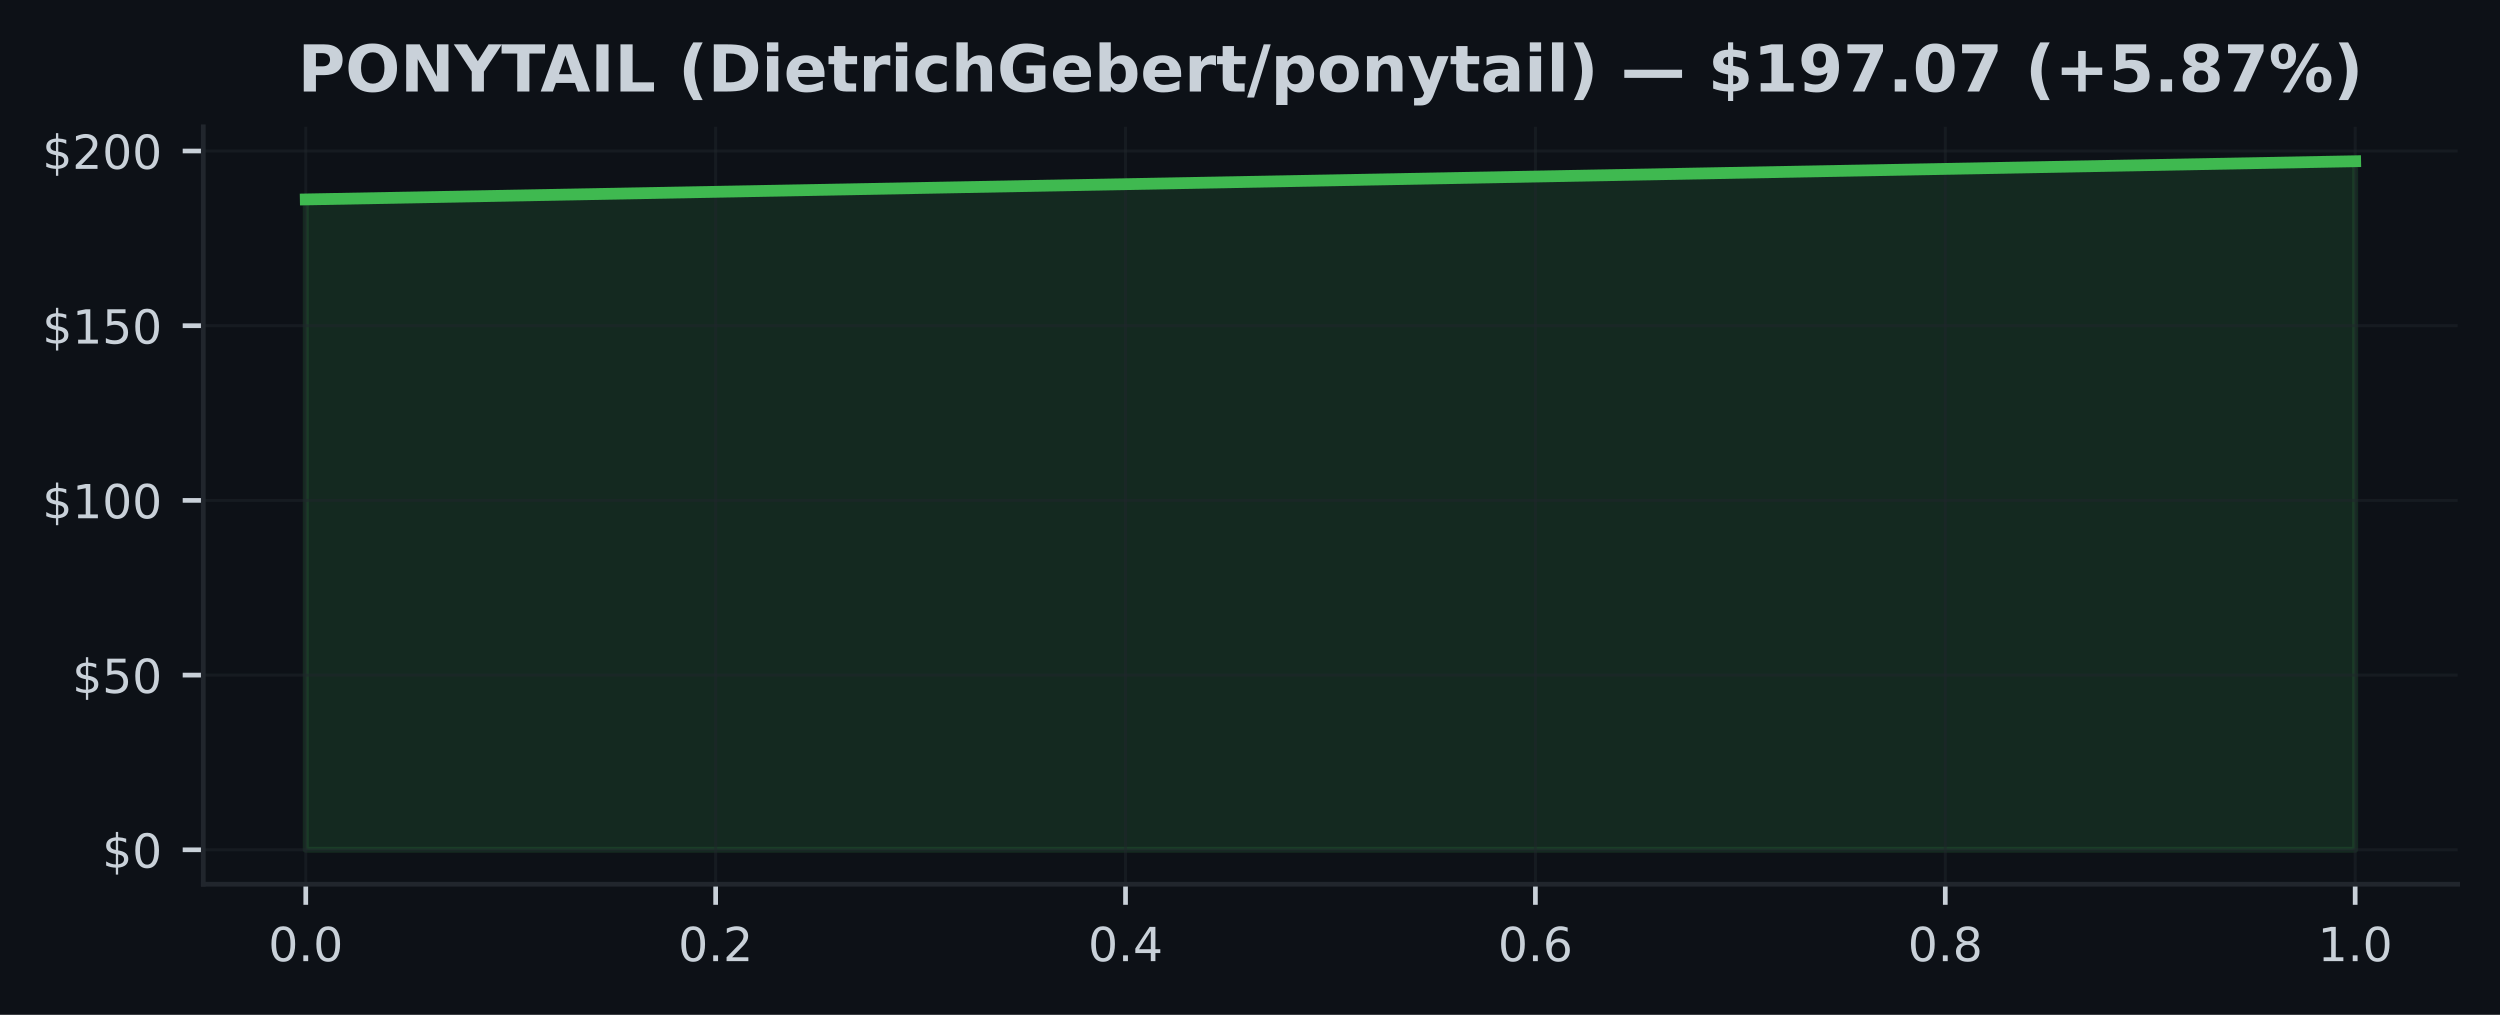
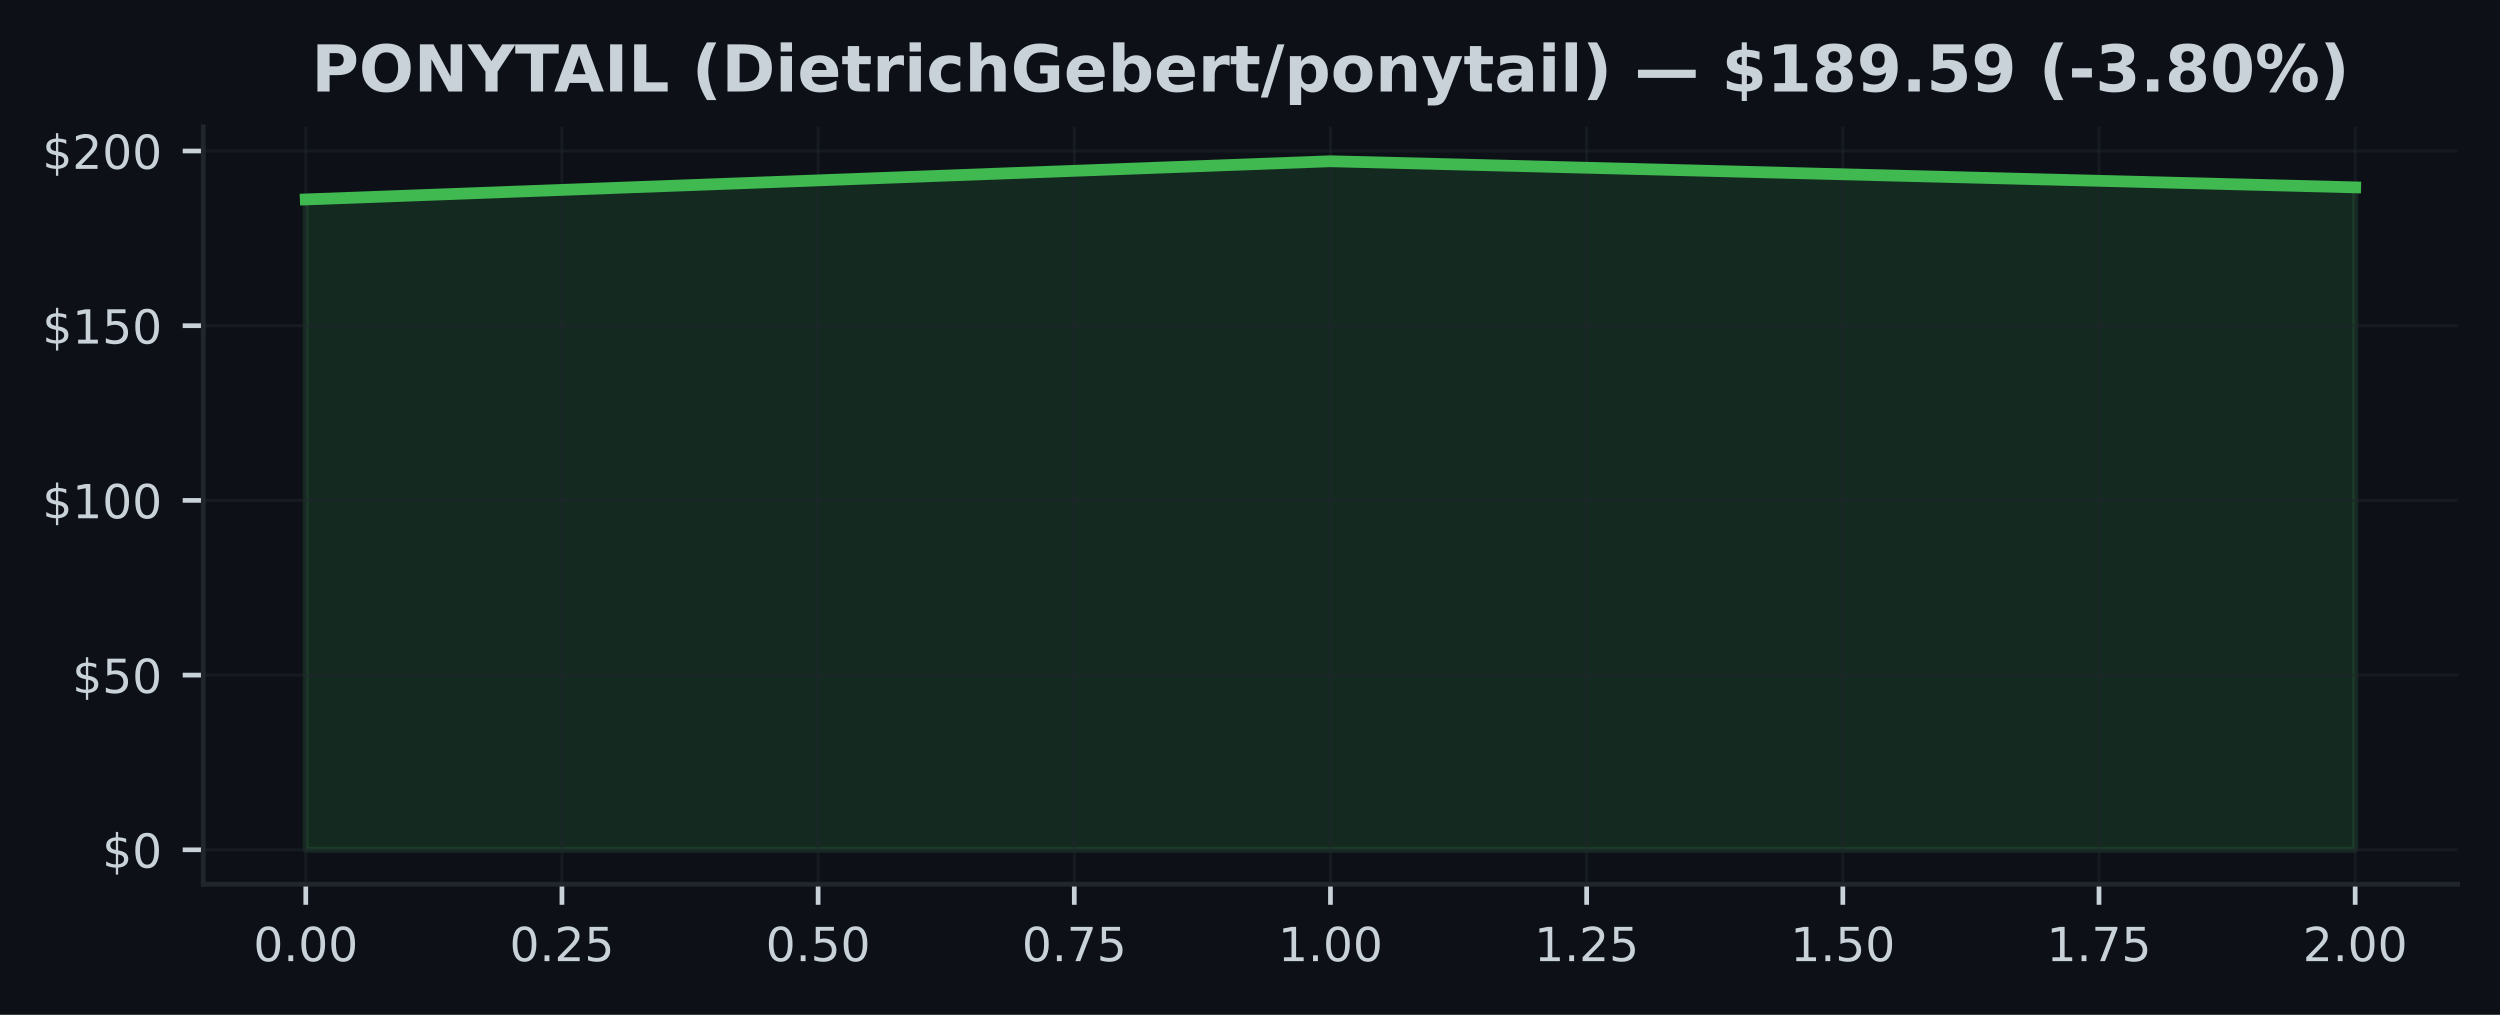
<svg xmlns="http://www.w3.org/2000/svg" xmlns:xlink="http://www.w3.org/1999/xlink" width="425pt" height="172.518pt" viewBox="0 0 425 172.518" version="1.1">
  <defs>
    <style type="text/css">*{stroke-linejoin: round; stroke-linecap: butt}</style>
  </defs>
  <g id="figure_1">
    <g id="patch_1">
      <path d="M 0 172.518  L 425 172.518  L 425 0  L 0 0  z " style="fill: #0d1117" />
    </g>
    <g id="axes_1">
      <g id="patch_2">
        <path d="M 34.56 150.318  L 417.8 150.318  L 417.8 21.558  L 34.56 21.558  z " style="fill: #0d1117" />
      </g>
      <g id="FillBetweenPolyCollection_1">
        <defs>
-           <path id="mee421fdf4b" d="M 51.98 -28.053  L 51.98 -138.615  L 400.38 -145.107  L 400.38 -28.053  L 400.38 -28.053  L 51.98 -28.053  z " style="stroke: #3fb950; stroke-opacity: 0.15" />
+           <path id="m6ddece919e" d="M 51.98 -28.053  L 51.98 -138.615  L 226.18 -145.107  L 400.38 -140.664  L 400.38 -28.053  L 400.38 -28.053  L 226.18 -28.053  L 51.98 -28.053  z " style="stroke: #3fb950; stroke-opacity: 0.15" />
        </defs>
-         <g clip-path="url(#pc35c64ad5e)">
-           <use xlink:href="#mee421fdf4b" x="0" y="172.518" style="fill: #3fb950; fill-opacity: 0.15; stroke: #3fb950; stroke-opacity: 0.15" />
+         <g clip-path="url(#p39832fce36)">
+           <use xlink:href="#m6ddece919e" x="0" y="172.518" style="fill: #3fb950; fill-opacity: 0.15; stroke: #3fb950; stroke-opacity: 0.15" />
        </g>
      </g>
      <g id="matplotlib.axis_1">
        <g id="xtick_1">
          <g id="line2d_1">
-             <path d="M 51.98 150.318  L 51.98 21.558  " clip-path="url(#pc35c64ad5e)" style="fill: none; stroke: #21262d; stroke-opacity: 0.5; stroke-width: 0.5; stroke-linecap: square" />
+             <path d="M 51.98 150.318  L 51.98 21.558  " clip-path="url(#p39832fce36)" style="fill: none; stroke: #21262d; stroke-opacity: 0.5; stroke-width: 0.5; stroke-linecap: square" />
          </g>
          <g id="line2d_2">
            <defs>
-               <path id="m5ae8fa76e6" d="M 0 0  L 0 3.5  " style="stroke: #c9d1d9; stroke-width: 0.8" />
+               <path id="m9dc776fe52" d="M 0 0  L 0 3.5  " style="stroke: #c9d1d9; stroke-width: 0.8" />
            </defs>
            <g>
-               <use xlink:href="#m5ae8fa76e6" x="51.98" y="150.318" style="fill: #c9d1d9; stroke: #c9d1d9; stroke-width: 0.8" />
+               <use xlink:href="#m9dc776fe52" x="51.98" y="150.318" style="fill: #c9d1d9; stroke: #c9d1d9; stroke-width: 0.8" />
            </g>
          </g>
          <g id="text_1">
-             <g style="fill: #c9d1d9" transform="translate(45.61875 163.3964) scale(0.08 -0.08)">
+             <g style="fill: #c9d1d9" transform="translate(43.07375 163.3964) scale(0.08 -0.08)">
              <defs>
                <path id="DejaVuSans-13" d="M 2034 4250  Q 1547 4250 1301 3770  Q 1056 3291 1056 2328  Q 1056 1369 1301 889  Q 1547 409 2034 409  Q 2525 409 2770 889  Q 3016 1369 3016 2328  Q 3016 3291 2770 3770  Q 2525 4250 2034 4250  z M 2034 4750  Q 2819 4750 3233 4129  Q 3647 3509 3647 2328  Q 3647 1150 3233 529  Q 2819 -91 2034 -91  Q 1250 -91 836 529  Q 422 1150 422 2328  Q 422 3509 836 4129  Q 1250 4750 2034 4750  z " transform="scale(0.015625)" />
                <path id="DejaVuSans-11" d="M 684 794  L 1344 794  L 1344 0  L 684 0  L 684 794  z " transform="scale(0.015625)" />
              </defs>
              <use xlink:href="#DejaVuSans-13" />
              <use xlink:href="#DejaVuSans-11" transform="translate(63.625 0)" />
              <use xlink:href="#DejaVuSans-13" transform="translate(95.40625 0)" />
+               <use xlink:href="#DejaVuSans-13" transform="translate(159.0312 0)" />
            </g>
          </g>
        </g>
        <g id="xtick_2">
          <g id="line2d_3">
-             <path d="M 121.66 150.318  L 121.66 21.558  " clip-path="url(#pc35c64ad5e)" style="fill: none; stroke: #21262d; stroke-opacity: 0.5; stroke-width: 0.5; stroke-linecap: square" />
+             <path d="M 95.53 150.318  L 95.53 21.558  " clip-path="url(#p39832fce36)" style="fill: none; stroke: #21262d; stroke-opacity: 0.5; stroke-width: 0.5; stroke-linecap: square" />
          </g>
          <g id="line2d_4">
            <g>
-               <use xlink:href="#m5ae8fa76e6" x="121.66" y="150.318" style="fill: #c9d1d9; stroke: #c9d1d9; stroke-width: 0.8" />
+               <use xlink:href="#m9dc776fe52" x="95.53" y="150.318" style="fill: #c9d1d9; stroke: #c9d1d9; stroke-width: 0.8" />
            </g>
          </g>
          <g id="text_2">
-             <g style="fill: #c9d1d9" transform="translate(115.2987 163.3964) scale(0.08 -0.08)">
+             <g style="fill: #c9d1d9" transform="translate(86.62375 163.3964) scale(0.08 -0.08)">
              <defs>
                <path id="DejaVuSans-15" d="M 1228 531  L 3431 531  L 3431 0  L 469 0  L 469 531  Q 828 903 1448 1529  Q 2069 2156 2228 2338  Q 2531 2678 2651 2914  Q 2772 3150 2772 3378  Q 2772 3750 2511 3984  Q 2250 4219 1831 4219  Q 1534 4219 1204 4116  Q 875 4013 500 3803  L 500 4441  Q 881 4594 1212 4672  Q 1544 4750 1819 4750  Q 2544 4750 2975 4387  Q 3406 4025 3406 3419  Q 3406 3131 3298 2873  Q 3191 2616 2906 2266  Q 2828 2175 2409 1742  Q 1991 1309 1228 531  z " transform="scale(0.015625)" />
+                 <path id="DejaVuSans-18" d="M 691 4666  L 3169 4666  L 3169 4134  L 1269 4134  L 1269 2991  Q 1406 3038 1543 3061  Q 1681 3084 1819 3084  Q 2600 3084 3056 2656  Q 3513 2228 3513 1497  Q 3513 744 3044 326  Q 2575 -91 1722 -91  Q 1428 -91 1123 -41  Q 819 9 494 109  L 494 744  Q 775 591 1075 516  Q 1375 441 1709 441  Q 2250 441 2565 725  Q 2881 1009 2881 1497  Q 2881 1984 2565 2268  Q 2250 2553 1709 2553  Q 1456 2553 1204 2497  Q 953 2441 691 2322  L 691 4666  z " transform="scale(0.015625)" />
              </defs>
              <use xlink:href="#DejaVuSans-13" />
              <use xlink:href="#DejaVuSans-11" transform="translate(63.625 0)" />
              <use xlink:href="#DejaVuSans-15" transform="translate(95.40625 0)" />
+               <use xlink:href="#DejaVuSans-18" transform="translate(159.0312 0)" />
            </g>
          </g>
        </g>
        <g id="xtick_3">
          <g id="line2d_5">
-             <path d="M 191.34 150.318  L 191.34 21.558  " clip-path="url(#pc35c64ad5e)" style="fill: none; stroke: #21262d; stroke-opacity: 0.5; stroke-width: 0.5; stroke-linecap: square" />
+             <path d="M 139.08 150.318  L 139.08 21.558  " clip-path="url(#p39832fce36)" style="fill: none; stroke: #21262d; stroke-opacity: 0.5; stroke-width: 0.5; stroke-linecap: square" />
          </g>
          <g id="line2d_6">
            <g>
-               <use xlink:href="#m5ae8fa76e6" x="191.34" y="150.318" style="fill: #c9d1d9; stroke: #c9d1d9; stroke-width: 0.8" />
+               <use xlink:href="#m9dc776fe52" x="139.08" y="150.318" style="fill: #c9d1d9; stroke: #c9d1d9; stroke-width: 0.8" />
            </g>
          </g>
          <g id="text_3">
-             <g style="fill: #c9d1d9" transform="translate(184.9787 163.3964) scale(0.08 -0.08)">
+             <g style="fill: #c9d1d9" transform="translate(130.1738 163.3964) scale(0.08 -0.08)">
+               <use xlink:href="#DejaVuSans-13" />
+               <use xlink:href="#DejaVuSans-11" transform="translate(63.625 0)" />
+               <use xlink:href="#DejaVuSans-18" transform="translate(95.40625 0)" />
+               <use xlink:href="#DejaVuSans-13" transform="translate(159.0312 0)" />
+             </g>
+           </g>
+         </g>
+         <g id="xtick_4">
+           <g id="line2d_7">
+             <path d="M 182.63 150.318  L 182.63 21.558  " clip-path="url(#p39832fce36)" style="fill: none; stroke: #21262d; stroke-opacity: 0.5; stroke-width: 0.5; stroke-linecap: square" />
+           </g>
+           <g id="line2d_8">
+             <g>
+               <use xlink:href="#m9dc776fe52" x="182.63" y="150.318" style="fill: #c9d1d9; stroke: #c9d1d9; stroke-width: 0.8" />
+             </g>
+           </g>
+           <g id="text_4">
+             <g style="fill: #c9d1d9" transform="translate(173.7237 163.3964) scale(0.08 -0.08)">
              <defs>
-                 <path id="DejaVuSans-17" d="M 2419 4116  L 825 1625  L 2419 1625  L 2419 4116  z M 2253 4666  L 3047 4666  L 3047 1625  L 3713 1625  L 3713 1100  L 3047 1100  L 3047 0  L 2419 0  L 2419 1100  L 313 1100  L 313 1709  L 2253 4666  z " transform="scale(0.015625)" />
+                 <path id="DejaVuSans-1a" d="M 525 4666  L 3525 4666  L 3525 4397  L 1831 0  L 1172 0  L 2766 4134  L 525 4134  L 525 4666  z " transform="scale(0.015625)" />
              </defs>
              <use xlink:href="#DejaVuSans-13" />
              <use xlink:href="#DejaVuSans-11" transform="translate(63.625 0)" />
-               <use xlink:href="#DejaVuSans-17" transform="translate(95.40625 0)" />
-             </g>
-           </g>
-         </g>
-         <g id="xtick_4">
-           <g id="line2d_7">
-             <path d="M 261.02 150.318  L 261.02 21.558  " clip-path="url(#pc35c64ad5e)" style="fill: none; stroke: #21262d; stroke-opacity: 0.5; stroke-width: 0.5; stroke-linecap: square" />
-           </g>
-           <g id="line2d_8">
-             <g>
-               <use xlink:href="#m5ae8fa76e6" x="261.02" y="150.318" style="fill: #c9d1d9; stroke: #c9d1d9; stroke-width: 0.8" />
-             </g>
-           </g>
-           <g id="text_4">
-             <g style="fill: #c9d1d9" transform="translate(254.6587 163.3964) scale(0.08 -0.08)">
-               <defs>
-                 <path id="DejaVuSans-19" d="M 2113 2584  Q 1688 2584 1439 2293  Q 1191 2003 1191 1497  Q 1191 994 1439 701  Q 1688 409 2113 409  Q 2538 409 2786 701  Q 3034 994 3034 1497  Q 3034 2003 2786 2293  Q 2538 2584 2113 2584  z M 3366 4563  L 3366 3988  Q 3128 4100 2886 4159  Q 2644 4219 2406 4219  Q 1781 4219 1451 3797  Q 1122 3375 1075 2522  Q 1259 2794 1537 2939  Q 1816 3084 2150 3084  Q 2853 3084 3261 2657  Q 3669 2231 3669 1497  Q 3669 778 3244 343  Q 2819 -91 2113 -91  Q 1303 -91 875 529  Q 447 1150 447 2328  Q 447 3434 972 4092  Q 1497 4750 2381 4750  Q 2619 4750 2861 4703  Q 3103 4656 3366 4563  z " transform="scale(0.015625)" />
-               </defs>
-               <use xlink:href="#DejaVuSans-13" />
-               <use xlink:href="#DejaVuSans-11" transform="translate(63.625 0)" />
-               <use xlink:href="#DejaVuSans-19" transform="translate(95.40625 0)" />
+               <use xlink:href="#DejaVuSans-1a" transform="translate(95.40625 0)" />
+               <use xlink:href="#DejaVuSans-18" transform="translate(159.0312 0)" />
            </g>
          </g>
        </g>
        <g id="xtick_5">
          <g id="line2d_9">
-             <path d="M 330.7 150.318  L 330.7 21.558  " clip-path="url(#pc35c64ad5e)" style="fill: none; stroke: #21262d; stroke-opacity: 0.5; stroke-width: 0.5; stroke-linecap: square" />
+             <path d="M 226.18 150.318  L 226.18 21.558  " clip-path="url(#p39832fce36)" style="fill: none; stroke: #21262d; stroke-opacity: 0.5; stroke-width: 0.5; stroke-linecap: square" />
          </g>
          <g id="line2d_10">
            <g>
-               <use xlink:href="#m5ae8fa76e6" x="330.7" y="150.318" style="fill: #c9d1d9; stroke: #c9d1d9; stroke-width: 0.8" />
+               <use xlink:href="#m9dc776fe52" x="226.18" y="150.318" style="fill: #c9d1d9; stroke: #c9d1d9; stroke-width: 0.8" />
            </g>
          </g>
          <g id="text_5">
-             <g style="fill: #c9d1d9" transform="translate(324.3388 163.3964) scale(0.08 -0.08)">
-               <defs>
-                 <path id="DejaVuSans-1b" d="M 2034 2216  Q 1584 2216 1326 1975  Q 1069 1734 1069 1313  Q 1069 891 1326 650  Q 1584 409 2034 409  Q 2484 409 2743 651  Q 3003 894 3003 1313  Q 3003 1734 2745 1975  Q 2488 2216 2034 2216  z M 1403 2484  Q 997 2584 770 2862  Q 544 3141 544 3541  Q 544 4100 942 4425  Q 1341 4750 2034 4750  Q 2731 4750 3128 4425  Q 3525 4100 3525 3541  Q 3525 3141 3298 2862  Q 3072 2584 2669 2484  Q 3125 2378 3379 2068  Q 3634 1759 3634 1313  Q 3634 634 3220 271  Q 2806 -91 2034 -91  Q 1263 -91 848 271  Q 434 634 434 1313  Q 434 1759 690 2068  Q 947 2378 1403 2484  z M 1172 3481  Q 1172 3119 1398 2916  Q 1625 2713 2034 2713  Q 2441 2713 2670 2916  Q 2900 3119 2900 3481  Q 2900 3844 2670 4047  Q 2441 4250 2034 4250  Q 1625 4250 1398 4047  Q 1172 3844 1172 3481  z " transform="scale(0.015625)" />
-               </defs>
-               <use xlink:href="#DejaVuSans-13" />
-               <use xlink:href="#DejaVuSans-11" transform="translate(63.625 0)" />
-               <use xlink:href="#DejaVuSans-1b" transform="translate(95.40625 0)" />
-             </g>
-           </g>
-         </g>
-         <g id="xtick_6">
-           <g id="line2d_11">
-             <path d="M 400.38 150.318  L 400.38 21.558  " clip-path="url(#pc35c64ad5e)" style="fill: none; stroke: #21262d; stroke-opacity: 0.5; stroke-width: 0.5; stroke-linecap: square" />
-           </g>
-           <g id="line2d_12">
-             <g>
-               <use xlink:href="#m5ae8fa76e6" x="400.38" y="150.318" style="fill: #c9d1d9; stroke: #c9d1d9; stroke-width: 0.8" />
-             </g>
-           </g>
-           <g id="text_6">
-             <g style="fill: #c9d1d9" transform="translate(394.0188 163.3964) scale(0.08 -0.08)">
+             <g style="fill: #c9d1d9" transform="translate(217.2738 163.3964) scale(0.08 -0.08)">
              <defs>
                <path id="DejaVuSans-14" d="M 794 531  L 1825 531  L 1825 4091  L 703 3866  L 703 4441  L 1819 4666  L 2450 4666  L 2450 531  L 3481 531  L 3481 0  L 794 0  L 794 531  z " transform="scale(0.015625)" />
              </defs>
              <use xlink:href="#DejaVuSans-14" />
              <use xlink:href="#DejaVuSans-11" transform="translate(63.625 0)" />
              <use xlink:href="#DejaVuSans-13" transform="translate(95.40625 0)" />
+               <use xlink:href="#DejaVuSans-13" transform="translate(159.0312 0)" />
+             </g>
+           </g>
+         </g>
+         <g id="xtick_6">
+           <g id="line2d_11">
+             <path d="M 269.73 150.318  L 269.73 21.558  " clip-path="url(#p39832fce36)" style="fill: none; stroke: #21262d; stroke-opacity: 0.5; stroke-width: 0.5; stroke-linecap: square" />
+           </g>
+           <g id="line2d_12">
+             <g>
+               <use xlink:href="#m9dc776fe52" x="269.73" y="150.318" style="fill: #c9d1d9; stroke: #c9d1d9; stroke-width: 0.8" />
+             </g>
+           </g>
+           <g id="text_6">
+             <g style="fill: #c9d1d9" transform="translate(260.8238 163.3964) scale(0.08 -0.08)">
+               <use xlink:href="#DejaVuSans-14" />
+               <use xlink:href="#DejaVuSans-11" transform="translate(63.625 0)" />
+               <use xlink:href="#DejaVuSans-15" transform="translate(95.40625 0)" />
+               <use xlink:href="#DejaVuSans-18" transform="translate(159.0312 0)" />
+             </g>
+           </g>
+         </g>
+         <g id="xtick_7">
+           <g id="line2d_13">
+             <path d="M 313.28 150.318  L 313.28 21.558  " clip-path="url(#p39832fce36)" style="fill: none; stroke: #21262d; stroke-opacity: 0.5; stroke-width: 0.5; stroke-linecap: square" />
+           </g>
+           <g id="line2d_14">
+             <g>
+               <use xlink:href="#m9dc776fe52" x="313.28" y="150.318" style="fill: #c9d1d9; stroke: #c9d1d9; stroke-width: 0.8" />
+             </g>
+           </g>
+           <g id="text_7">
+             <g style="fill: #c9d1d9" transform="translate(304.3737 163.3964) scale(0.08 -0.08)">
+               <use xlink:href="#DejaVuSans-14" />
+               <use xlink:href="#DejaVuSans-11" transform="translate(63.625 0)" />
+               <use xlink:href="#DejaVuSans-18" transform="translate(95.40625 0)" />
+               <use xlink:href="#DejaVuSans-13" transform="translate(159.0312 0)" />
+             </g>
+           </g>
+         </g>
+         <g id="xtick_8">
+           <g id="line2d_15">
+             <path d="M 356.83 150.318  L 356.83 21.558  " clip-path="url(#p39832fce36)" style="fill: none; stroke: #21262d; stroke-opacity: 0.5; stroke-width: 0.5; stroke-linecap: square" />
+           </g>
+           <g id="line2d_16">
+             <g>
+               <use xlink:href="#m9dc776fe52" x="356.83" y="150.318" style="fill: #c9d1d9; stroke: #c9d1d9; stroke-width: 0.8" />
+             </g>
+           </g>
+           <g id="text_8">
+             <g style="fill: #c9d1d9" transform="translate(347.9237 163.3964) scale(0.08 -0.08)">
+               <use xlink:href="#DejaVuSans-14" />
+               <use xlink:href="#DejaVuSans-11" transform="translate(63.625 0)" />
+               <use xlink:href="#DejaVuSans-1a" transform="translate(95.40625 0)" />
+               <use xlink:href="#DejaVuSans-18" transform="translate(159.0312 0)" />
+             </g>
+           </g>
+         </g>
+         <g id="xtick_9">
+           <g id="line2d_17">
+             <path d="M 400.38 150.318  L 400.38 21.558  " clip-path="url(#p39832fce36)" style="fill: none; stroke: #21262d; stroke-opacity: 0.5; stroke-width: 0.5; stroke-linecap: square" />
+           </g>
+           <g id="line2d_18">
+             <g>
+               <use xlink:href="#m9dc776fe52" x="400.38" y="150.318" style="fill: #c9d1d9; stroke: #c9d1d9; stroke-width: 0.8" />
+             </g>
+           </g>
+           <g id="text_9">
+             <g style="fill: #c9d1d9" transform="translate(391.4737 163.3964) scale(0.08 -0.08)">
+               <use xlink:href="#DejaVuSans-15" />
+               <use xlink:href="#DejaVuSans-11" transform="translate(63.625 0)" />
+               <use xlink:href="#DejaVuSans-13" transform="translate(95.40625 0)" />
+               <use xlink:href="#DejaVuSans-13" transform="translate(159.0312 0)" />
            </g>
          </g>
        </g>
      </g>
      <g id="matplotlib.axis_2">
        <g id="ytick_1">
-           <g id="line2d_13">
-             <path d="M 34.56 144.466  L 417.8 144.466  " clip-path="url(#pc35c64ad5e)" style="fill: none; stroke: #21262d; stroke-opacity: 0.5; stroke-width: 0.5; stroke-linecap: square" />
-           </g>
-           <g id="line2d_14">
+           <g id="line2d_19">
+             <path d="M 34.56 144.466  L 417.8 144.466  " clip-path="url(#p39832fce36)" style="fill: none; stroke: #21262d; stroke-opacity: 0.5; stroke-width: 0.5; stroke-linecap: square" />
+           </g>
+           <g id="line2d_20">
            <defs>
-               <path id="m3329c48593" d="M 0 0  L -3.5 0  " style="stroke: #c9d1d9; stroke-width: 0.8" />
+               <path id="m2e11b6eec3" d="M 0 0  L -3.5 0  " style="stroke: #c9d1d9; stroke-width: 0.8" />
            </defs>
            <g>
-               <use xlink:href="#m3329c48593" x="34.56" y="144.466" style="fill: #c9d1d9; stroke: #c9d1d9; stroke-width: 0.8" />
-             </g>
-           </g>
-           <g id="text_7">
+               <use xlink:href="#m2e11b6eec3" x="34.56" y="144.466" style="fill: #c9d1d9; stroke: #c9d1d9; stroke-width: 0.8" />
+             </g>
+           </g>
+           <g id="text_10">
            <g style="fill: #c9d1d9" transform="translate(17.38 147.5049) scale(0.08 -0.08)">
              <defs>
                <path id="DejaVuSans-7" d="M 2163 -941  L 1850 -941  L 1847 0  Q 1519 6 1191 76  Q 863 147 531 288  L 531 850  Q 850 650 1176 548  Q 1503 447 1850 444  L 1850 1869  Q 1159 1981 845 2250  Q 531 2519 531 2988  Q 531 3497 872 3790  Q 1213 4084 1850 4128  L 1850 4863  L 2163 4863  L 2163 4138  Q 2453 4125 2725 4076  Q 2997 4028 3256 3944  L 3256 3397  Q 2997 3528 2723 3600  Q 2450 3672 2163 3684  L 2163 2350  Q 2872 2241 3206 1959  Q 3541 1678 3541 1191  Q 3541 663 3186 358  Q 2831 53 2163 6  L 2163 -941  z M 1850 2406  L 1850 3688  Q 1488 3647 1297 3481  Q 1106 3316 1106 3041  Q 1106 2772 1282 2622  Q 1459 2472 1850 2406  z M 2163 1806  L 2163 453  Q 2559 506 2761 678  Q 2963 850 2963 1131  Q 2963 1406 2770 1568  Q 2578 1731 2163 1806  z " transform="scale(0.015625)" />
              </defs>
              <use xlink:href="#DejaVuSans-7" />
              <use xlink:href="#DejaVuSans-13" transform="translate(63.625 0)" />
            </g>
          </g>
        </g>
        <g id="ytick_2">
-           <g id="line2d_15">
-             <path d="M 34.56 114.767  L 417.8 114.767  " clip-path="url(#pc35c64ad5e)" style="fill: none; stroke: #21262d; stroke-opacity: 0.5; stroke-width: 0.5; stroke-linecap: square" />
-           </g>
-           <g id="line2d_16">
-             <g>
-               <use xlink:href="#m3329c48593" x="34.56" y="114.767" style="fill: #c9d1d9; stroke: #c9d1d9; stroke-width: 0.8" />
-             </g>
-           </g>
-           <g id="text_8">
+           <g id="line2d_21">
+             <path d="M 34.56 114.767  L 417.8 114.767  " clip-path="url(#p39832fce36)" style="fill: none; stroke: #21262d; stroke-opacity: 0.5; stroke-width: 0.5; stroke-linecap: square" />
+           </g>
+           <g id="line2d_22">
+             <g>
+               <use xlink:href="#m2e11b6eec3" x="34.56" y="114.767" style="fill: #c9d1d9; stroke: #c9d1d9; stroke-width: 0.8" />
+             </g>
+           </g>
+           <g id="text_11">
            <g style="fill: #c9d1d9" transform="translate(12.29 117.8062) scale(0.08 -0.08)">
-               <defs>
-                 <path id="DejaVuSans-18" d="M 691 4666  L 3169 4666  L 3169 4134  L 1269 4134  L 1269 2991  Q 1406 3038 1543 3061  Q 1681 3084 1819 3084  Q 2600 3084 3056 2656  Q 3513 2228 3513 1497  Q 3513 744 3044 326  Q 2575 -91 1722 -91  Q 1428 -91 1123 -41  Q 819 9 494 109  L 494 744  Q 775 591 1075 516  Q 1375 441 1709 441  Q 2250 441 2565 725  Q 2881 1009 2881 1497  Q 2881 1984 2565 2268  Q 2250 2553 1709 2553  Q 1456 2553 1204 2497  Q 953 2441 691 2322  L 691 4666  z " transform="scale(0.015625)" />
-               </defs>
              <use xlink:href="#DejaVuSans-7" />
              <use xlink:href="#DejaVuSans-18" transform="translate(63.625 0)" />
              <use xlink:href="#DejaVuSans-13" transform="translate(127.25 0)" />
            </g>
          </g>
        </g>
        <g id="ytick_3">
-           <g id="line2d_17">
-             <path d="M 34.56 85.068  L 417.8 85.068  " clip-path="url(#pc35c64ad5e)" style="fill: none; stroke: #21262d; stroke-opacity: 0.5; stroke-width: 0.5; stroke-linecap: square" />
-           </g>
-           <g id="line2d_18">
-             <g>
-               <use xlink:href="#m3329c48593" x="34.56" y="85.068" style="fill: #c9d1d9; stroke: #c9d1d9; stroke-width: 0.8" />
-             </g>
-           </g>
-           <g id="text_9">
+           <g id="line2d_23">
+             <path d="M 34.56 85.068  L 417.8 85.068  " clip-path="url(#p39832fce36)" style="fill: none; stroke: #21262d; stroke-opacity: 0.5; stroke-width: 0.5; stroke-linecap: square" />
+           </g>
+           <g id="line2d_24">
+             <g>
+               <use xlink:href="#m2e11b6eec3" x="34.56" y="85.068" style="fill: #c9d1d9; stroke: #c9d1d9; stroke-width: 0.8" />
+             </g>
+           </g>
+           <g id="text_12">
            <g style="fill: #c9d1d9" transform="translate(7.2 88.10748) scale(0.08 -0.08)">
              <use xlink:href="#DejaVuSans-7" />
              <use xlink:href="#DejaVuSans-14" transform="translate(63.625 0)" />
              <use xlink:href="#DejaVuSans-13" transform="translate(127.25 0)" />
              <use xlink:href="#DejaVuSans-13" transform="translate(190.875 0)" />
            </g>
          </g>
        </g>
        <g id="ytick_4">
-           <g id="line2d_19">
-             <path d="M 34.56 55.369  L 417.8 55.369  " clip-path="url(#pc35c64ad5e)" style="fill: none; stroke: #21262d; stroke-opacity: 0.5; stroke-width: 0.5; stroke-linecap: square" />
-           </g>
-           <g id="line2d_20">
-             <g>
-               <use xlink:href="#m3329c48593" x="34.56" y="55.369" style="fill: #c9d1d9; stroke: #c9d1d9; stroke-width: 0.8" />
-             </g>
-           </g>
-           <g id="text_10">
+           <g id="line2d_25">
+             <path d="M 34.56 55.369  L 417.8 55.369  " clip-path="url(#p39832fce36)" style="fill: none; stroke: #21262d; stroke-opacity: 0.5; stroke-width: 0.5; stroke-linecap: square" />
+           </g>
+           <g id="line2d_26">
+             <g>
+               <use xlink:href="#m2e11b6eec3" x="34.56" y="55.369" style="fill: #c9d1d9; stroke: #c9d1d9; stroke-width: 0.8" />
+             </g>
+           </g>
+           <g id="text_13">
            <g style="fill: #c9d1d9" transform="translate(7.2 58.40876) scale(0.08 -0.08)">
              <use xlink:href="#DejaVuSans-7" />
              <use xlink:href="#DejaVuSans-14" transform="translate(63.625 0)" />
              <use xlink:href="#DejaVuSans-18" transform="translate(127.25 0)" />
              <use xlink:href="#DejaVuSans-13" transform="translate(190.875 0)" />
            </g>
          </g>
        </g>
        <g id="ytick_5">
-           <g id="line2d_21">
-             <path d="M 34.56 25.671  L 417.8 25.671  " clip-path="url(#pc35c64ad5e)" style="fill: none; stroke: #21262d; stroke-opacity: 0.5; stroke-width: 0.5; stroke-linecap: square" />
-           </g>
-           <g id="line2d_22">
-             <g>
-               <use xlink:href="#m3329c48593" x="34.56" y="25.671" style="fill: #c9d1d9; stroke: #c9d1d9; stroke-width: 0.8" />
-             </g>
-           </g>
-           <g id="text_11">
+           <g id="line2d_27">
+             <path d="M 34.56 25.671  L 417.8 25.671  " clip-path="url(#p39832fce36)" style="fill: none; stroke: #21262d; stroke-opacity: 0.5; stroke-width: 0.5; stroke-linecap: square" />
+           </g>
+           <g id="line2d_28">
+             <g>
+               <use xlink:href="#m2e11b6eec3" x="34.56" y="25.671" style="fill: #c9d1d9; stroke: #c9d1d9; stroke-width: 0.8" />
+             </g>
+           </g>
+           <g id="text_14">
            <g style="fill: #c9d1d9" transform="translate(7.2 28.71004) scale(0.08 -0.08)">
              <use xlink:href="#DejaVuSans-7" />
              <use xlink:href="#DejaVuSans-15" transform="translate(63.625 0)" />
              <use xlink:href="#DejaVuSans-13" transform="translate(127.25 0)" />
              <use xlink:href="#DejaVuSans-13" transform="translate(190.875 0)" />
            </g>
          </g>
        </g>
      </g>
-       <g id="line2d_23">
-         <path d="M 51.98 33.903  L 400.38 27.411  " clip-path="url(#pc35c64ad5e)" style="fill: none; stroke: #3fb950; stroke-width: 2; stroke-linecap: square" />
+       <g id="line2d_29">
+         <path d="M 51.98 33.903  L 226.18 27.411  L 400.38 31.854  " clip-path="url(#p39832fce36)" style="fill: none; stroke: #3fb950; stroke-width: 2; stroke-linecap: square" />
      </g>
      <g id="patch_3">
        <path d="M 34.56 150.318  L 34.56 21.558  " style="fill: none; stroke: #21262d; stroke-width: 0.8; stroke-linejoin: miter; stroke-linecap: square" />
      </g>
      <g id="patch_4">
        <path d="M 34.56 150.318  L 417.8 150.318  " style="fill: none; stroke: #21262d; stroke-width: 0.8; stroke-linejoin: miter; stroke-linecap: square" />
      </g>
-       <g id="text_12">
-         <g style="fill: #c9d1d9" transform="translate(50.62859 15.55828) scale(0.11 -0.11)">
+       <g id="text_15">
+         <g style="fill: #c9d1d9" transform="translate(52.95492 15.55828) scale(0.11 -0.11)">
          <defs>
            <path id="DejaVuSans-Bold-33" d="M 588 4666  L 2584 4666  Q 3475 4666 3951 4270  Q 4428 3875 4428 3144  Q 4428 2409 3951 2014  Q 3475 1619 2584 1619  L 1791 1619  L 1791 0  L 588 0  L 588 4666  z M 1791 3794  L 1791 2491  L 2456 2491  Q 2806 2491 2997 2661  Q 3188 2831 3188 3144  Q 3188 3456 2997 3625  Q 2806 3794 2456 3794  L 1791 3794  z " transform="scale(0.015625)" />
            <path id="DejaVuSans-Bold-32" d="M 2719 3878  Q 2169 3878 1866 3472  Q 1563 3066 1563 2328  Q 1563 1594 1866 1187  Q 2169 781 2719 781  Q 3272 781 3575 1187  Q 3878 1594 3878 2328  Q 3878 3066 3575 3472  Q 3272 3878 2719 3878  z M 2719 4750  Q 3844 4750 4481 4106  Q 5119 3463 5119 2328  Q 5119 1197 4481 553  Q 3844 -91 2719 -91  Q 1597 -91 958 553  Q 319 1197 319 2328  Q 319 3463 958 4106  Q 1597 4750 2719 4750  z " transform="scale(0.015625)" />
            <path id="DejaVuSans-Bold-31" d="M 588 4666  L 1931 4666  L 3628 1466  L 3628 4666  L 4769 4666  L 4769 0  L 3425 0  L 1728 3200  L 1728 0  L 588 0  L 588 4666  z " transform="scale(0.015625)" />
            <path id="DejaVuSans-Bold-3c" d="M -63 4666  L 1253 4666  L 2316 3003  L 3378 4666  L 4697 4666  L 2919 1966  L 2919 0  L 1716 0  L 1716 1966  L -63 4666  z " transform="scale(0.015625)" />
            <path id="DejaVuSans-Bold-37" d="M 31 4666  L 4331 4666  L 4331 3756  L 2784 3756  L 2784 0  L 1581 0  L 1581 3756  L 31 3756  L 31 4666  z " transform="scale(0.015625)" />
            <path id="DejaVuSans-Bold-24" d="M 3419 850  L 1538 850  L 1241 0  L 31 0  L 1759 4666  L 3194 4666  L 4922 0  L 3713 0  L 3419 850  z M 1838 1716  L 3116 1716  L 2478 3572  L 1838 1716  z " transform="scale(0.015625)" />
            <path id="DejaVuSans-Bold-2c" d="M 588 4666  L 1791 4666  L 1791 0  L 588 0  L 588 4666  z " transform="scale(0.015625)" />
            <path id="DejaVuSans-Bold-2f" d="M 588 4666  L 1791 4666  L 1791 909  L 3903 909  L 3903 0  L 588 0  L 588 4666  z " transform="scale(0.015625)" />
            <path id="DejaVuSans-Bold-3" transform="scale(0.015625)" />
            <path id="DejaVuSans-Bold-b" d="M 2413 -844  L 1484 -844  Q 1006 -72 778 623  Q 550 1319 550 2003  Q 550 2688 779 3389  Q 1009 4091 1484 4856  L 2413 4856  Q 2013 4116 1813 3408  Q 1613 2700 1613 2009  Q 1613 1319 1811 609  Q 2009 -100 2413 -844  z " transform="scale(0.015625)" />
            <path id="DejaVuSans-Bold-27" d="M 1791 3756  L 1791 909  L 2222 909  Q 2959 909 3348 1275  Q 3738 1641 3738 2338  Q 3738 3031 3350 3393  Q 2963 3756 2222 3756  L 1791 3756  z M 588 4666  L 1856 4666  Q 2919 4666 3439 4514  Q 3959 4363 4331 4000  Q 4659 3684 4818 3271  Q 4978 2859 4978 2338  Q 4978 1809 4818 1395  Q 4659 981 4331 666  Q 3956 303 3431 151  Q 2906 0 1856 0  L 588 0  L 588 4666  z " transform="scale(0.015625)" />
            <path id="DejaVuSans-Bold-4c" d="M 538 3500  L 1656 3500  L 1656 0  L 538 0  L 538 3500  z M 538 4863  L 1656 4863  L 1656 3950  L 538 3950  L 538 4863  z " transform="scale(0.015625)" />
            <path id="DejaVuSans-Bold-48" d="M 4031 1759  L 4031 1441  L 1416 1441  Q 1456 1047 1700 850  Q 1944 653 2381 653  Q 2734 653 3104 758  Q 3475 863 3866 1075  L 3866 213  Q 3469 63 3072 -14  Q 2675 -91 2278 -91  Q 1328 -91 801 392  Q 275 875 275 1747  Q 275 2603 792 3093  Q 1309 3584 2216 3584  Q 3041 3584 3536 3087  Q 4031 2591 4031 1759  z M 2881 2131  Q 2881 2450 2695 2645  Q 2509 2841 2209 2841  Q 1884 2841 1681 2658  Q 1478 2475 1428 2131  L 2881 2131  z " transform="scale(0.015625)" />
            <path id="DejaVuSans-Bold-57" d="M 1759 4494  L 1759 3500  L 2913 3500  L 2913 2700  L 1759 2700  L 1759 1216  Q 1759 972 1856 886  Q 1953 800 2241 800  L 2816 800  L 2816 0  L 1856 0  Q 1194 0 917 276  Q 641 553 641 1216  L 641 2700  L 84 2700  L 84 3500  L 641 3500  L 641 4494  L 1759 4494  z " transform="scale(0.015625)" />
            <path id="DejaVuSans-Bold-55" d="M 3138 2547  Q 2991 2616 2845 2648  Q 2700 2681 2553 2681  Q 2122 2681 1889 2404  Q 1656 2128 1656 1613  L 1656 0  L 538 0  L 538 3500  L 1656 3500  L 1656 2925  Q 1872 3269 2151 3426  Q 2431 3584 2822 3584  Q 2878 3584 2943 3579  Q 3009 3575 3134 3559  L 3138 2547  z " transform="scale(0.015625)" />
            <path id="DejaVuSans-Bold-46" d="M 3366 3391  L 3366 2478  Q 3138 2634 2908 2709  Q 2678 2784 2431 2784  Q 1963 2784 1702 2511  Q 1441 2238 1441 1747  Q 1441 1256 1702 982  Q 1963 709 2431 709  Q 2694 709 2930 787  Q 3166 866 3366 1019  L 3366 103  Q 3103 6 2833 -42  Q 2563 -91 2291 -91  Q 1344 -91 809 395  Q 275 881 275 1747  Q 275 2613 809 3098  Q 1344 3584 2291 3584  Q 2566 3584 2833 3536  Q 3100 3488 3366 3391  z " transform="scale(0.015625)" />
            <path id="DejaVuSans-Bold-4b" d="M 4056 2131  L 4056 0  L 2931 0  L 2931 347  L 2931 1625  Q 2931 2084 2911 2256  Q 2891 2428 2841 2509  Q 2775 2619 2662 2680  Q 2550 2741 2406 2741  Q 2056 2741 1856 2470  Q 1656 2200 1656 1722  L 1656 0  L 538 0  L 538 4863  L 1656 4863  L 1656 2988  Q 1909 3294 2193 3439  Q 2478 3584 2822 3584  Q 3428 3584 3742 3212  Q 4056 2841 4056 2131  z " transform="scale(0.015625)" />
            <path id="DejaVuSans-Bold-2a" d="M 4781 347  Q 4331 128 3847 18  Q 3363 -91 2847 -91  Q 1681 -91 1000 561  Q 319 1213 319 2328  Q 319 3456 1012 4103  Q 1706 4750 2913 4750  Q 3378 4750 3804 4662  Q 4231 4575 4609 4403  L 4609 3438  Q 4219 3659 3833 3768  Q 3447 3878 3059 3878  Q 2341 3878 1952 3476  Q 1563 3075 1563 2328  Q 1563 1588 1938 1184  Q 2313 781 3003 781  Q 3191 781 3352 804  Q 3513 828 3641 878  L 3641 1784  L 2906 1784  L 2906 2591  L 4781 2591  L 4781 347  z " transform="scale(0.015625)" />
            <path id="DejaVuSans-Bold-45" d="M 2400 722  Q 2759 722 2948 984  Q 3138 1247 3138 1747  Q 3138 2247 2948 2509  Q 2759 2772 2400 2772  Q 2041 2772 1848 2508  Q 1656 2244 1656 1747  Q 1656 1250 1848 986  Q 2041 722 2400 722  z M 1656 2988  Q 1888 3294 2169 3439  Q 2450 3584 2816 3584  Q 3463 3584 3878 3070  Q 4294 2556 4294 1747  Q 4294 938 3878 423  Q 3463 -91 2816 -91  Q 2450 -91 2169 54  Q 1888 200 1656 506  L 1656 0  L 538 0  L 538 4863  L 1656 4863  L 1656 2988  z " transform="scale(0.015625)" />
            <path id="DejaVuSans-Bold-12" d="M 1644 4666  L 2338 4666  L 691 -594  L 0 -594  L 1644 4666  z " transform="scale(0.015625)" />
            <path id="DejaVuSans-Bold-53" d="M 1656 506  L 1656 -1331  L 538 -1331  L 538 3500  L 1656 3500  L 1656 2988  Q 1888 3294 2169 3439  Q 2450 3584 2816 3584  Q 3463 3584 3878 3070  Q 4294 2556 4294 1747  Q 4294 938 3878 423  Q 3463 -91 2816 -91  Q 2450 -91 2169 54  Q 1888 200 1656 506  z M 2400 2772  Q 2041 2772 1848 2508  Q 1656 2244 1656 1747  Q 1656 1250 1848 986  Q 2041 722 2400 722  Q 2759 722 2948 984  Q 3138 1247 3138 1747  Q 3138 2247 2948 2509  Q 2759 2772 2400 2772  z " transform="scale(0.015625)" />
            <path id="DejaVuSans-Bold-52" d="M 2203 2784  Q 1831 2784 1636 2517  Q 1441 2250 1441 1747  Q 1441 1244 1636 976  Q 1831 709 2203 709  Q 2569 709 2762 976  Q 2956 1244 2956 1747  Q 2956 2250 2762 2517  Q 2569 2784 2203 2784  z M 2203 3584  Q 3106 3584 3614 3096  Q 4122 2609 4122 1747  Q 4122 884 3614 396  Q 3106 -91 2203 -91  Q 1297 -91 786 396  Q 275 884 275 1747  Q 275 2609 786 3096  Q 1297 3584 2203 3584  z " transform="scale(0.015625)" />
            <path id="DejaVuSans-Bold-51" d="M 4056 2131  L 4056 0  L 2931 0  L 2931 347  L 2931 1631  Q 2931 2084 2911 2256  Q 2891 2428 2841 2509  Q 2775 2619 2662 2680  Q 2550 2741 2406 2741  Q 2056 2741 1856 2470  Q 1656 2200 1656 1722  L 1656 0  L 538 0  L 538 3500  L 1656 3500  L 1656 2988  Q 1909 3294 2193 3439  Q 2478 3584 2822 3584  Q 3428 3584 3742 3212  Q 4056 2841 4056 2131  z " transform="scale(0.015625)" />
            <path id="DejaVuSans-Bold-5c" d="M 78 3500  L 1197 3500  L 2138 1125  L 2938 3500  L 4056 3500  L 2584 -331  Q 2363 -916 2067 -1148  Q 1772 -1381 1288 -1381  L 641 -1381  L 641 -647  L 991 -647  Q 1275 -647 1404 -556  Q 1534 -466 1606 -231  L 1638 -134  L 78 3500  z " transform="scale(0.015625)" />
            <path id="DejaVuSans-Bold-44" d="M 2106 1575  Q 1756 1575 1579 1456  Q 1403 1338 1403 1106  Q 1403 894 1545 773  Q 1688 653 1941 653  Q 2256 653 2472 879  Q 2688 1106 2688 1447  L 2688 1575  L 2106 1575  z M 3816 1997  L 3816 0  L 2688 0  L 2688 519  Q 2463 200 2181 54  Q 1900 -91 1497 -91  Q 953 -91 614 226  Q 275 544 275 1050  Q 275 1666 698 1953  Q 1122 2241 2028 2241  L 2688 2241  L 2688 2328  Q 2688 2594 2478 2717  Q 2269 2841 1825 2841  Q 1466 2841 1156 2769  Q 847 2697 581 2553  L 581 3406  Q 941 3494 1303 3539  Q 1666 3584 2028 3584  Q 2975 3584 3395 3211  Q 3816 2838 3816 1997  z " transform="scale(0.015625)" />
            <path id="DejaVuSans-Bold-4f" d="M 538 4863  L 1656 4863  L 1656 0  L 538 0  L 538 4863  z " transform="scale(0.015625)" />
            <path id="DejaVuSans-Bold-c" d="M 513 -844  Q 913 -100 1113 609  Q 1313 1319 1313 2009  Q 1313 2700 1113 3408  Q 913 4116 513 4856  L 1441 4856  Q 1916 4091 2145 3389  Q 2375 2688 2375 2003  Q 2375 1319 2147 623  Q 1919 -72 1441 -844  L 513 -844  z " transform="scale(0.015625)" />
            <path id="DejaVuSans-Bold-af6" d="M 344 2156  L 6056 2156  L 6056 1350  L 344 1350  L 344 2156  z " transform="scale(0.015625)" />
            <path id="DejaVuSans-Bold-7" d="M 2484 -941  L 1978 -941  L 1975 0  Q 1584 16 1218 87  Q 853 159 506 288  L 506 1106  Q 866 922 1233 823  Q 1600 725 1978 713  L 1978 1684  L 1875 1703  Q 1128 1834 814 2115  Q 500 2397 500 2925  Q 500 3484 883 3798  Q 1266 4113 1975 4141  L 1978 4863  L 2484 4863  L 2484 4153  Q 2797 4128 3109 4075  Q 3422 4022 3738 3938  L 3738 3144  Q 3425 3275 3112 3348  Q 2800 3422 2484 3438  L 2484 2541  L 2584 2522  Q 3378 2397 3698 2105  Q 4019 1813 4019 1241  Q 4019 666 3637 358  Q 3256 50 2484 6  L 2484 -941  z M 1978 2613  L 1978 3428  Q 1756 3416 1623 3308  Q 1491 3200 1491 3034  Q 1491 2850 1612 2745  Q 1734 2641 1978 2613  z M 2484 1594  L 2484 725  Q 2756 728 2892 831  Q 3028 934 3028 1141  Q 3028 1353 2903 1458  Q 2778 1563 2484 1594  z " transform="scale(0.015625)" />
            <path id="DejaVuSans-Bold-14" d="M 750 831  L 1813 831  L 1813 3847  L 722 3622  L 722 4441  L 1806 4666  L 2950 4666  L 2950 831  L 4013 831  L 4013 0  L 750 0  L 750 831  z " transform="scale(0.015625)" />
+             <path id="DejaVuSans-Bold-1b" d="M 2228 2088  Q 1891 2088 1709 1903  Q 1528 1719 1528 1375  Q 1528 1031 1709 848  Q 1891 666 2228 666  Q 2563 666 2741 848  Q 2919 1031 2919 1375  Q 2919 1722 2741 1905  Q 2563 2088 2228 2088  z M 1350 2484  Q 925 2613 709 2878  Q 494 3144 494 3541  Q 494 4131 934 4440  Q 1375 4750 2228 4750  Q 3075 4750 3515 4442  Q 3956 4134 3956 3541  Q 3956 3144 3739 2878  Q 3522 2613 3097 2484  Q 3572 2353 3814 2058  Q 4056 1763 4056 1313  Q 4056 619 3595 264  Q 3134 -91 2228 -91  Q 1319 -91 855 264  Q 391 619 391 1313  Q 391 1763 633 2058  Q 875 2353 1350 2484  z M 1631 3419  Q 1631 3141 1786 2991  Q 1941 2841 2228 2841  Q 2509 2841 2662 2991  Q 2816 3141 2816 3419  Q 2816 3697 2662 3845  Q 2509 3994 2228 3994  Q 1941 3994 1786 3844  Q 1631 3694 1631 3419  z " transform="scale(0.015625)" />
            <path id="DejaVuSans-Bold-1c" d="M 641 103  L 641 966  Q 928 831 1190 764  Q 1453 697 1709 697  Q 2247 697 2547 995  Q 2847 1294 2900 1881  Q 2688 1725 2447 1647  Q 2206 1569 1925 1569  Q 1209 1569 770 1986  Q 331 2403 331 3084  Q 331 3838 820 4291  Q 1309 4744 2131 4744  Q 3044 4744 3544 4128  Q 4044 3513 4044 2388  Q 4044 1231 3459 570  Q 2875 -91 1856 -91  Q 1528 -91 1228 -42  Q 928 6 641 103  z M 2125 2350  Q 2441 2350 2600 2554  Q 2759 2759 2759 3169  Q 2759 3575 2600 3781  Q 2441 3988 2125 3988  Q 1809 3988 1650 3781  Q 1491 3575 1491 3169  Q 1491 2759 1650 2554  Q 1809 2350 2125 2350  z " transform="scale(0.015625)" />
-             <path id="DejaVuSans-Bold-1a" d="M 428 4666  L 3944 4666  L 3944 3988  L 2125 0  L 953 0  L 2675 3781  L 428 3781  L 428 4666  z " transform="scale(0.015625)" />
            <path id="DejaVuSans-Bold-11" d="M 653 1209  L 1778 1209  L 1778 0  L 653 0  L 653 1209  z " transform="scale(0.015625)" />
+             <path id="DejaVuSans-Bold-18" d="M 678 4666  L 3669 4666  L 3669 3781  L 1638 3781  L 1638 3059  Q 1775 3097 1914 3117  Q 2053 3138 2203 3138  Q 3056 3138 3531 2711  Q 4006 2284 4006 1522  Q 4006 766 3489 337  Q 2972 -91 2053 -91  Q 1656 -91 1267 -14  Q 878 63 494 219  L 494 1166  Q 875 947 1217 837  Q 1559 728 1863 728  Q 2300 728 2551 942  Q 2803 1156 2803 1522  Q 2803 1891 2551 2103  Q 2300 2316 1863 2316  Q 1603 2316 1309 2248  Q 1016 2181 678 2041  L 678 4666  z " transform="scale(0.015625)" />
+             <path id="DejaVuSans-Bold-10" d="M 347 2297  L 2309 2297  L 2309 1388  L 347 1388  L 347 2297  z " transform="scale(0.015625)" />
+             <path id="DejaVuSans-Bold-16" d="M 2981 2516  Q 3453 2394 3698 2092  Q 3944 1791 3944 1325  Q 3944 631 3412 270  Q 2881 -91 1863 -91  Q 1503 -91 1142 -33  Q 781 25 428 141  L 428 1069  Q 766 900 1098 814  Q 1431 728 1753 728  Q 2231 728 2486 893  Q 2741 1059 2741 1369  Q 2741 1688 2480 1852  Q 2219 2016 1709 2016  L 1228 2016  L 1228 2791  L 1734 2791  Q 2188 2791 2409 2933  Q 2631 3075 2631 3366  Q 2631 3634 2415 3781  Q 2200 3928 1806 3928  Q 1516 3928 1219 3862  Q 922 3797 628 3669  L 628 4550  Q 984 4650 1334 4700  Q 1684 4750 2022 4750  Q 2931 4750 3382 4451  Q 3834 4153 3834 3553  Q 3834 3144 3618 2883  Q 3403 2622 2981 2516  z " transform="scale(0.015625)" />
            <path id="DejaVuSans-Bold-13" d="M 2944 2338  Q 2944 3213 2780 3570  Q 2616 3928 2228 3928  Q 1841 3928 1675 3570  Q 1509 3213 1509 2338  Q 1509 1453 1675 1090  Q 1841 728 2228 728  Q 2613 728 2778 1090  Q 2944 1453 2944 2338  z M 4147 2328  Q 4147 1169 3647 539  Q 3147 -91 2228 -91  Q 1306 -91 806 539  Q 306 1169 306 2328  Q 306 3491 806 4120  Q 1306 4750 2228 4750  Q 3147 4750 3647 4120  Q 4147 3491 4147 2328  z " transform="scale(0.015625)" />
-             <path id="DejaVuSans-Bold-e" d="M 3053 4013  L 3053 2375  L 4684 2375  L 4684 1638  L 3053 1638  L 3053 0  L 2309 0  L 2309 1638  L 678 1638  L 678 2375  L 2309 2375  L 2309 4013  L 3053 4013  z " transform="scale(0.015625)" />
-             <path id="DejaVuSans-Bold-18" d="M 678 4666  L 3669 4666  L 3669 3781  L 1638 3781  L 1638 3059  Q 1775 3097 1914 3117  Q 2053 3138 2203 3138  Q 3056 3138 3531 2711  Q 4006 2284 4006 1522  Q 4006 766 3489 337  Q 2972 -91 2053 -91  Q 1656 -91 1267 -14  Q 878 63 494 219  L 494 1166  Q 875 947 1217 837  Q 1559 728 1863 728  Q 2300 728 2551 942  Q 2803 1156 2803 1522  Q 2803 1891 2551 2103  Q 2300 2316 1863 2316  Q 1603 2316 1309 2248  Q 1016 2181 678 2041  L 678 4666  z " transform="scale(0.015625)" />
-             <path id="DejaVuSans-Bold-1b" d="M 2228 2088  Q 1891 2088 1709 1903  Q 1528 1719 1528 1375  Q 1528 1031 1709 848  Q 1891 666 2228 666  Q 2563 666 2741 848  Q 2919 1031 2919 1375  Q 2919 1722 2741 1905  Q 2563 2088 2228 2088  z M 1350 2484  Q 925 2613 709 2878  Q 494 3144 494 3541  Q 494 4131 934 4440  Q 1375 4750 2228 4750  Q 3075 4750 3515 4442  Q 3956 4134 3956 3541  Q 3956 3144 3739 2878  Q 3522 2613 3097 2484  Q 3572 2353 3814 2058  Q 4056 1763 4056 1313  Q 4056 619 3595 264  Q 3134 -91 2228 -91  Q 1319 -91 855 264  Q 391 619 391 1313  Q 391 1763 633 2058  Q 875 2353 1350 2484  z M 1631 3419  Q 1631 3141 1786 2991  Q 1941 2841 2228 2841  Q 2509 2841 2662 2991  Q 2816 3141 2816 3419  Q 2816 3697 2662 3845  Q 2509 3994 2228 3994  Q 1941 3994 1786 3844  Q 1631 3694 1631 3419  z " transform="scale(0.015625)" />
            <path id="DejaVuSans-Bold-8" d="M 4959 1925  Q 4738 1925 4616 1733  Q 4494 1541 4494 1184  Q 4494 825 4614 633  Q 4734 441 4959 441  Q 5184 441 5303 633  Q 5422 825 5422 1184  Q 5422 1541 5301 1733  Q 5181 1925 4959 1925  z M 4959 2450  Q 5541 2450 5875 2112  Q 6209 1775 6209 1184  Q 6209 594 5875 251  Q 5541 -91 4959 -91  Q 4378 -91 4042 251  Q 3706 594 3706 1184  Q 3706 1772 4042 2111  Q 4378 2450 4959 2450  z M 2094 -91  L 1403 -91  L 4319 4750  L 5013 4750  L 2094 -91  z M 1453 4750  Q 2034 4750 2367 4411  Q 2700 4072 2700 3481  Q 2700 2891 2367 2550  Q 2034 2209 1453 2209  Q 872 2209 539 2550  Q 206 2891 206 3481  Q 206 4072 539 4411  Q 872 4750 1453 4750  z M 1453 4225  Q 1228 4225 1106 4031  Q 984 3838 984 3481  Q 984 3122 1106 2926  Q 1228 2731 1453 2731  Q 1678 2731 1798 2926  Q 1919 3122 1919 3481  Q 1919 3838 1797 4031  Q 1675 4225 1453 4225  z " transform="scale(0.015625)" />
          </defs>
          <use xlink:href="#DejaVuSans-Bold-33" />
          <use xlink:href="#DejaVuSans-Bold-32" transform="translate(73.29688 0)" />
          <use xlink:href="#DejaVuSans-Bold-31" transform="translate(158.3125 0)" />
          <use xlink:href="#DejaVuSans-Bold-3c" transform="translate(242 0)" />
          <use xlink:href="#DejaVuSans-Bold-37" transform="translate(314.4062 0)" />
          <use xlink:href="#DejaVuSans-Bold-24" transform="translate(374.8594 0)" />
          <use xlink:href="#DejaVuSans-Bold-2c" transform="translate(452.25 0)" />
          <use xlink:href="#DejaVuSans-Bold-2f" transform="translate(489.4531 0)" />
          <use xlink:href="#DejaVuSans-Bold-3" transform="translate(553.1719 0)" />
          <use xlink:href="#DejaVuSans-Bold-b" transform="translate(587.9844 0)" />
          <use xlink:href="#DejaVuSans-Bold-27" transform="translate(633.6875 0)" />
          <use xlink:href="#DejaVuSans-Bold-4c" transform="translate(716.7031 0)" />
          <use xlink:href="#DejaVuSans-Bold-48" transform="translate(750.9844 0)" />
          <use xlink:href="#DejaVuSans-Bold-57" transform="translate(818.8125 0)" />
          <use xlink:href="#DejaVuSans-Bold-55" transform="translate(866.6094 0)" />
          <use xlink:href="#DejaVuSans-Bold-4c" transform="translate(915.9219 0)" />
          <use xlink:href="#DejaVuSans-Bold-46" transform="translate(950.2031 0)" />
          <use xlink:href="#DejaVuSans-Bold-4b" transform="translate(1009.484 0)" />
          <use xlink:href="#DejaVuSans-Bold-2a" transform="translate(1080.672 0)" />
          <use xlink:href="#DejaVuSans-Bold-48" transform="translate(1162.75 0)" />
          <use xlink:href="#DejaVuSans-Bold-45" transform="translate(1230.578 0)" />
          <use xlink:href="#DejaVuSans-Bold-48" transform="translate(1302.156 0)" />
          <use xlink:href="#DejaVuSans-Bold-55" transform="translate(1369.984 0)" />
          <use xlink:href="#DejaVuSans-Bold-57" transform="translate(1419.297 0)" />
          <use xlink:href="#DejaVuSans-Bold-12" transform="translate(1467.094 0)" />
          <use xlink:href="#DejaVuSans-Bold-53" transform="translate(1503.625 0)" />
          <use xlink:href="#DejaVuSans-Bold-52" transform="translate(1575.203 0)" />
          <use xlink:href="#DejaVuSans-Bold-51" transform="translate(1643.906 0)" />
          <use xlink:href="#DejaVuSans-Bold-5c" transform="translate(1715.094 0)" />
          <use xlink:href="#DejaVuSans-Bold-57" transform="translate(1780.281 0)" />
          <use xlink:href="#DejaVuSans-Bold-44" transform="translate(1828.078 0)" />
          <use xlink:href="#DejaVuSans-Bold-4c" transform="translate(1895.562 0)" />
          <use xlink:href="#DejaVuSans-Bold-4f" transform="translate(1929.844 0)" />
          <use xlink:href="#DejaVuSans-Bold-c" transform="translate(1964.125 0)" />
          <use xlink:href="#DejaVuSans-Bold-3" transform="translate(2009.828 0)" />
          <use xlink:href="#DejaVuSans-Bold-af6" transform="translate(2044.641 0)" />
          <use xlink:href="#DejaVuSans-Bold-3" transform="translate(2144.641 0)" />
          <use xlink:href="#DejaVuSans-Bold-7" transform="translate(2179.453 0)" />
          <use xlink:href="#DejaVuSans-Bold-14" transform="translate(2249.031 0)" />
-           <use xlink:href="#DejaVuSans-Bold-1c" transform="translate(2318.609 0)" />
-           <use xlink:href="#DejaVuSans-Bold-1a" transform="translate(2388.188 0)" />
+           <use xlink:href="#DejaVuSans-Bold-1b" transform="translate(2318.609 0)" />
+           <use xlink:href="#DejaVuSans-Bold-1c" transform="translate(2388.188 0)" />
          <use xlink:href="#DejaVuSans-Bold-11" transform="translate(2457.766 0)" />
-           <use xlink:href="#DejaVuSans-Bold-13" transform="translate(2495.75 0)" />
-           <use xlink:href="#DejaVuSans-Bold-1a" transform="translate(2565.328 0)" />
+           <use xlink:href="#DejaVuSans-Bold-18" transform="translate(2495.75 0)" />
+           <use xlink:href="#DejaVuSans-Bold-1c" transform="translate(2565.328 0)" />
          <use xlink:href="#DejaVuSans-Bold-3" transform="translate(2634.906 0)" />
          <use xlink:href="#DejaVuSans-Bold-b" transform="translate(2669.719 0)" />
-           <use xlink:href="#DejaVuSans-Bold-e" transform="translate(2715.422 0)" />
-           <use xlink:href="#DejaVuSans-Bold-18" transform="translate(2799.219 0)" />
-           <use xlink:href="#DejaVuSans-Bold-11" transform="translate(2868.797 0)" />
-           <use xlink:href="#DejaVuSans-Bold-1b" transform="translate(2906.781 0)" />
-           <use xlink:href="#DejaVuSans-Bold-1a" transform="translate(2976.359 0)" />
-           <use xlink:href="#DejaVuSans-Bold-8" transform="translate(3045.938 0)" />
-           <use xlink:href="#DejaVuSans-Bold-c" transform="translate(3146.141 0)" />
+           <use xlink:href="#DejaVuSans-Bold-10" transform="translate(2715.422 0)" />
+           <use xlink:href="#DejaVuSans-Bold-16" transform="translate(2756.922 0)" />
+           <use xlink:href="#DejaVuSans-Bold-11" transform="translate(2826.5 0)" />
+           <use xlink:href="#DejaVuSans-Bold-1b" transform="translate(2864.484 0)" />
+           <use xlink:href="#DejaVuSans-Bold-13" transform="translate(2934.062 0)" />
+           <use xlink:href="#DejaVuSans-Bold-8" transform="translate(3003.641 0)" />
+           <use xlink:href="#DejaVuSans-Bold-c" transform="translate(3103.844 0)" />
        </g>
      </g>
    </g>
  </g>
  <defs>
-     <clipPath id="pc35c64ad5e">
+     <clipPath id="p39832fce36">
      <rect x="34.56" y="21.558" width="383.24" height="128.76" />
    </clipPath>
  </defs>
</svg>
